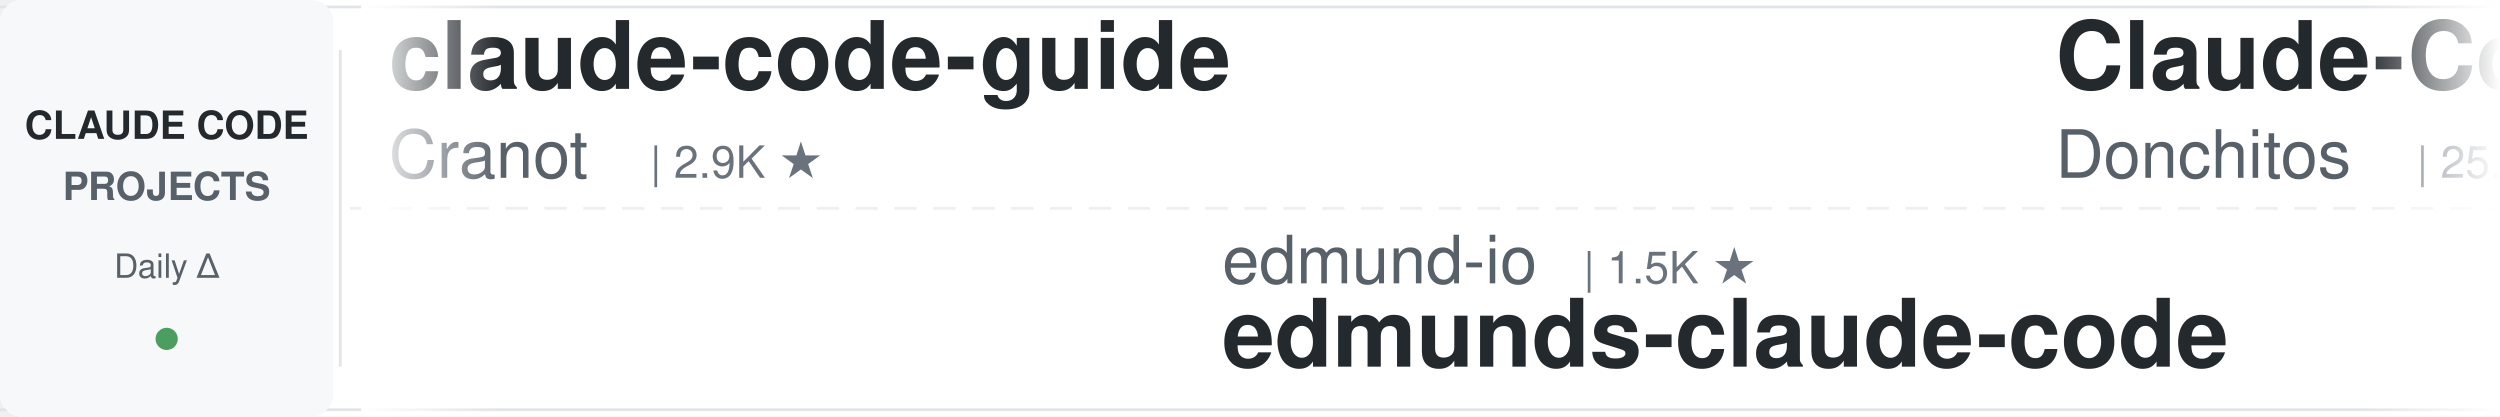
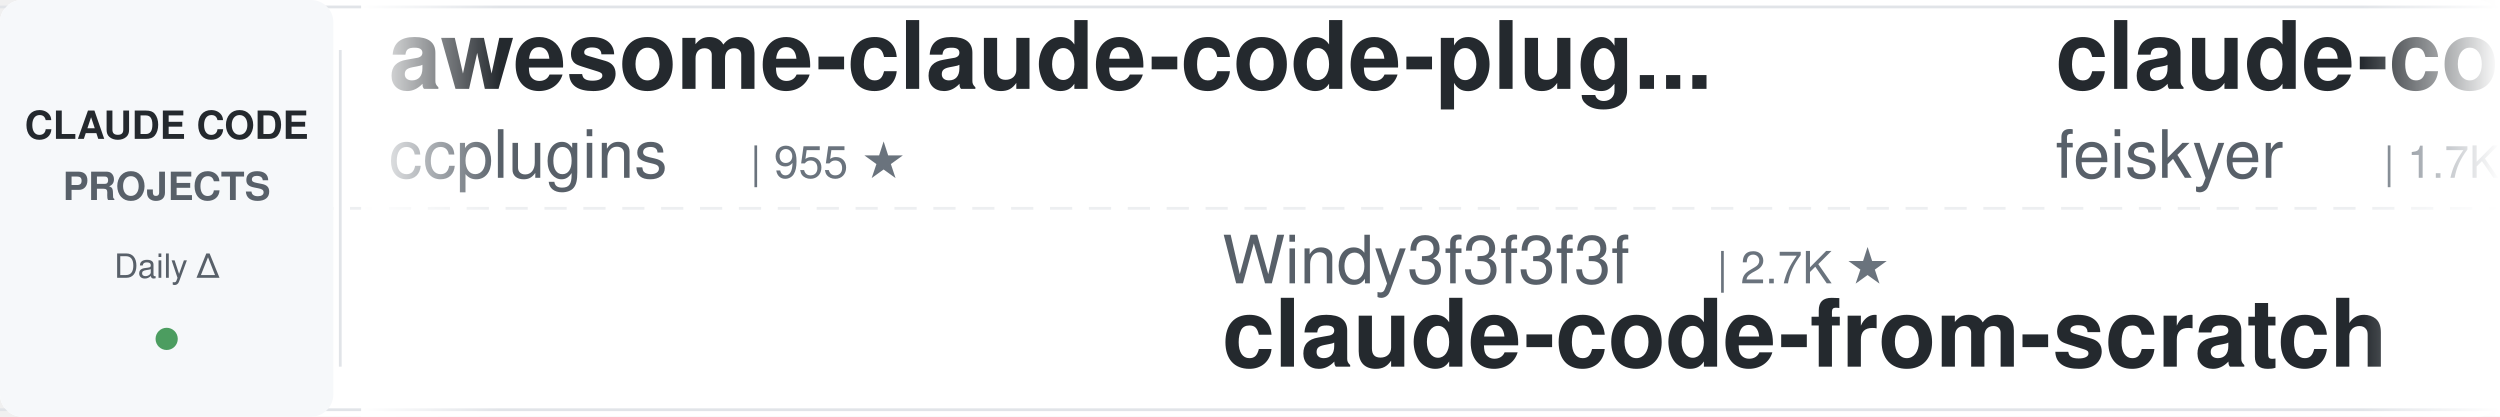
<svg xmlns="http://www.w3.org/2000/svg" width="900" height="150">
  <defs>
    <linearGradient id="leftFade" x1="0%" y1="0%" x2="100%" y2="0%">
      <stop offset="0%" style="stop-color:#ffffff;stop-opacity:1" />
      <stop offset="100%" style="stop-color:#ffffff;stop-opacity:0" />
    </linearGradient>
    <linearGradient id="rightFade" x1="0%" y1="0%" x2="100%" y2="0%">
      <stop offset="0%" style="stop-color:#ffffff;stop-opacity:0" />
      <stop offset="100%" style="stop-color:#ffffff;stop-opacity:1" />
    </linearGradient>
  </defs>
  <rect width="900" height="150" fill="#ffffff" rx="8" />
  <rect x="0" y="2" width="900" height="1" fill="#e1e4e8" />
  <rect x="0" y="147" width="900" height="1" fill="#e1e4e8" />
  <line x1="0" y1="75" x2="900" y2="75" stroke="#e1e4e8" stroke-width="1" stroke-dasharray="8 6" opacity="0.6" />
  <rect x="0" y="0" width="120" height="150" fill="#f6f8fa" rx="8" />
  <text x="60" y="50" font-family="-apple-system, BlinkMacSystemFont, 'Segoe UI', Helvetica, Arial, sans-serif" font-size="14" font-weight="600" fill="#24292e" text-anchor="middle">CLAUDE CODE</text>
  <text x="60" y="72" font-family="-apple-system, BlinkMacSystemFont, 'Segoe UI', Helvetica, Arial, sans-serif" font-size="14" font-weight="600" fill="#586069" text-anchor="middle">PROJECTS</text>
  <text x="60" y="100" font-family="-apple-system, BlinkMacSystemFont, 'Segoe UI', Helvetica, Arial, sans-serif" font-size="12" font-weight="500" fill="#586069" text-anchor="middle">Daily Δ</text>
  <circle cx="60" cy="122" r="4" fill="#22863a" opacity="0.8" />
  <rect x="122" y="18" width="1" height="114" fill="#e1e4e8" />
  <clipPath id="tickerClip">
    <rect x="130" y="0" width="770" height="150" />
  </clipPath>
  <g clip-path="url(#tickerClip)">
    <g id="tickerItems">
      <animateTransform attributeName="transform" attributeType="XML" type="translate" from="0 0" to="-3000 0" dur="54s" repeatCount="indefinite" />
      <g transform="translate(0, 0)">
-         <text x="140" y="32" font-family="-apple-system, BlinkMacSystemFont, 'Segoe UI', Helvetica, Arial, sans-serif" font-size="34" font-weight="600" fill="#24292e">claude-code-guide</text>
-         <text x="140" y="64" font-family="-apple-system, BlinkMacSystemFont, 'Segoe UI', Helvetica, Arial, sans-serif" font-size="24" font-weight="400" fill="#586069">Cranot</text>
-         <text x="234" y="64" font-family="-apple-system, BlinkMacSystemFont, 'Segoe UI', Helvetica, Arial, sans-serif" font-size="16" font-weight="500" fill="#6a737d">| 2.9K ★</text>
+         <text x="140" y="32" font-family="-apple-system, BlinkMacSystemFont, 'Segoe UI', Helvetica, Arial, sans-serif" font-size="34" font-weight="600" fill="#24292e">awesome-claude-code-plug...</text>
+         <text x="140" y="64" font-family="-apple-system, BlinkMacSystemFont, 'Segoe UI', Helvetica, Arial, sans-serif" font-size="24" font-weight="400" fill="#586069">ccplugins</text>
+         <text x="270" y="64" font-family="-apple-system, BlinkMacSystemFont, 'Segoe UI', Helvetica, Arial, sans-serif" font-size="16" font-weight="500" fill="#6a737d">| 955 ★</text>
      </g>
      <g transform="translate(300, 0)">
-         <text x="140" y="102" font-family="-apple-system, BlinkMacSystemFont, 'Segoe UI', Helvetica, Arial, sans-serif" font-size="24" font-weight="400" fill="#586069">edmund-io</text>
-         <text x="270" y="102" font-family="-apple-system, BlinkMacSystemFont, 'Segoe UI', Helvetica, Arial, sans-serif" font-size="16" font-weight="500" fill="#6a737d">| 1.5K ★</text>
-         <text x="140" y="132" font-family="-apple-system, BlinkMacSystemFont, 'Segoe UI', Helvetica, Arial, sans-serif" font-size="34" font-weight="600" fill="#24292e">edmunds-claude-code</text>
+         <text x="140" y="102" font-family="-apple-system, BlinkMacSystemFont, 'Segoe UI', Helvetica, Arial, sans-serif" font-size="24" font-weight="400" fill="#586069">Windy3f3f3f3f</text>
+         <text x="318" y="102" font-family="-apple-system, BlinkMacSystemFont, 'Segoe UI', Helvetica, Arial, sans-serif" font-size="16" font-weight="500" fill="#6a737d">| 2.7K ★</text>
+         <text x="140" y="132" font-family="-apple-system, BlinkMacSystemFont, 'Segoe UI', Helvetica, Arial, sans-serif" font-size="34" font-weight="600" fill="#24292e">claude-code-from-scratch</text>
      </g>
      <g transform="translate(600, 0)">
-         <text x="140" y="32" font-family="-apple-system, BlinkMacSystemFont, 'Segoe UI', Helvetica, Arial, sans-serif" font-size="34" font-weight="600" fill="#24292e">Claude-Code-Game-Studios</text>
-         <text x="140" y="64" font-family="-apple-system, BlinkMacSystemFont, 'Segoe UI', Helvetica, Arial, sans-serif" font-size="24" font-weight="400" fill="#586069">Donchitos</text>
-         <text x="270" y="64" font-family="-apple-system, BlinkMacSystemFont, 'Segoe UI', Helvetica, Arial, sans-serif" font-size="16" font-weight="500" fill="#6a737d">| 25.5K ★</text>
+         <text x="140" y="32" font-family="-apple-system, BlinkMacSystemFont, 'Segoe UI', Helvetica, Arial, sans-serif" font-size="34" font-weight="600" fill="#24292e">claude-code-settings</text>
+         <text x="140" y="64" font-family="-apple-system, BlinkMacSystemFont, 'Segoe UI', Helvetica, Arial, sans-serif" font-size="24" font-weight="400" fill="#586069">feiskyer</text>
+         <text x="258" y="64" font-family="-apple-system, BlinkMacSystemFont, 'Segoe UI', Helvetica, Arial, sans-serif" font-size="16" font-weight="500" fill="#6a737d">| 1.7K ★</text>
      </g>
      <g transform="translate(900, 0)">
-         <text x="140" y="102" font-family="-apple-system, BlinkMacSystemFont, 'Segoe UI', Helvetica, Arial, sans-serif" font-size="24" font-weight="400" fill="#586069">andrew-kramer-inno</text>
-         <text x="378" y="102" font-family="-apple-system, BlinkMacSystemFont, 'Segoe UI', Helvetica, Arial, sans-serif" font-size="16" font-weight="500" fill="#6a737d">| 595 ★</text>
-         <text x="140" y="132" font-family="-apple-system, BlinkMacSystemFont, 'Segoe UI', Helvetica, Arial, sans-serif" font-size="34" font-weight="600" fill="#24292e">claude-code-source-build</text>
+         <text x="140" y="102" font-family="-apple-system, BlinkMacSystemFont, 'Segoe UI', Helvetica, Arial, sans-serif" font-size="24" font-weight="400" fill="#586069">wanshuiyin</text>
+         <text x="282" y="102" font-family="-apple-system, BlinkMacSystemFont, 'Segoe UI', Helvetica, Arial, sans-serif" font-size="16" font-weight="500" fill="#6a737d">| 16.8K ★</text>
+         <text x="140" y="132" font-family="-apple-system, BlinkMacSystemFont, 'Segoe UI', Helvetica, Arial, sans-serif" font-size="34" font-weight="600" fill="#24292e">Auto-claude-code-researc...</text>
      </g>
      <g transform="translate(1200, 0)">
-         <text x="140" y="32" font-family="-apple-system, BlinkMacSystemFont, 'Segoe UI', Helvetica, Arial, sans-serif" font-size="34" font-weight="600" fill="#24292e">Dive-into-Claude-Code</text>
-         <text x="140" y="64" font-family="-apple-system, BlinkMacSystemFont, 'Segoe UI', Helvetica, Arial, sans-serif" font-size="24" font-weight="400" fill="#586069">VILA-Lab</text>
-         <text x="258" y="64" font-family="-apple-system, BlinkMacSystemFont, 'Segoe UI', Helvetica, Arial, sans-serif" font-size="16" font-weight="500" fill="#6a737d">| 2.1K ★</text>
+         <text x="140" y="32" font-family="-apple-system, BlinkMacSystemFont, 'Segoe UI', Helvetica, Arial, sans-serif" font-size="34" font-weight="600" fill="#24292e">claude_codex_bridge</text>
+         <text x="140" y="64" font-family="-apple-system, BlinkMacSystemFont, 'Segoe UI', Helvetica, Arial, sans-serif" font-size="24" font-weight="400" fill="#586069">SeemSeam</text>
+         <text x="258" y="64" font-family="-apple-system, BlinkMacSystemFont, 'Segoe UI', Helvetica, Arial, sans-serif" font-size="16" font-weight="500" fill="#6a737d">| 3.5K ★</text>
      </g>
      <g transform="translate(1500, 0)">
-         <text x="140" y="102" font-family="-apple-system, BlinkMacSystemFont, 'Segoe UI', Helvetica, Arial, sans-serif" font-size="24" font-weight="400" fill="#586069">nicedreamzapp</text>
-         <text x="318" y="102" font-family="-apple-system, BlinkMacSystemFont, 'Segoe UI', Helvetica, Arial, sans-serif" font-size="16" font-weight="500" fill="#6a737d">| 3.3K ★</text>
-         <text x="140" y="132" font-family="-apple-system, BlinkMacSystemFont, 'Segoe UI', Helvetica, Arial, sans-serif" font-size="34" font-weight="600" fill="#24292e">claude-code-local</text>
+         <text x="140" y="102" font-family="-apple-system, BlinkMacSystemFont, 'Segoe UI', Helvetica, Arial, sans-serif" font-size="24" font-weight="400" fill="#586069">Yuyz0112</text>
+         <text x="258" y="102" font-family="-apple-system, BlinkMacSystemFont, 'Segoe UI', Helvetica, Arial, sans-serif" font-size="16" font-weight="500" fill="#6a737d">| 2.4K ★</text>
+         <text x="140" y="132" font-family="-apple-system, BlinkMacSystemFont, 'Segoe UI', Helvetica, Arial, sans-serif" font-size="34" font-weight="600" fill="#24292e">claude-code-reverse</text>
      </g>
      <g transform="translate(1800, 0)">
-         <text x="140" y="32" font-family="-apple-system, BlinkMacSystemFont, 'Segoe UI', Helvetica, Arial, sans-serif" font-size="34" font-weight="600" fill="#24292e">claude-code-telegram</text>
-         <text x="140" y="64" font-family="-apple-system, BlinkMacSystemFont, 'Segoe UI', Helvetica, Arial, sans-serif" font-size="24" font-weight="400" fill="#586069">overwirehq</text>
-         <text x="282" y="64" font-family="-apple-system, BlinkMacSystemFont, 'Segoe UI', Helvetica, Arial, sans-serif" font-size="16" font-weight="500" fill="#6a737d">| 2.8K ★</text>
+         <text x="140" y="32" font-family="-apple-system, BlinkMacSystemFont, 'Segoe UI', Helvetica, Arial, sans-serif" font-size="34" font-weight="600" fill="#24292e">claude-code-from-source</text>
+         <text x="140" y="64" font-family="-apple-system, BlinkMacSystemFont, 'Segoe UI', Helvetica, Arial, sans-serif" font-size="24" font-weight="400" fill="#586069">alejandrobalderas</text>
+         <text x="366" y="64" font-family="-apple-system, BlinkMacSystemFont, 'Segoe UI', Helvetica, Arial, sans-serif" font-size="16" font-weight="500" fill="#6a737d">| 3.0K ★</text>
      </g>
      <g transform="translate(2100, 0)">
-         <text x="140" y="102" font-family="-apple-system, BlinkMacSystemFont, 'Segoe UI', Helvetica, Arial, sans-serif" font-size="24" font-weight="400" fill="#586069">kodu-ai</text>
-         <text x="246" y="102" font-family="-apple-system, BlinkMacSystemFont, 'Segoe UI', Helvetica, Arial, sans-serif" font-size="16" font-weight="500" fill="#6a737d">| 5.2K ★</text>
-         <text x="140" y="132" font-family="-apple-system, BlinkMacSystemFont, 'Segoe UI', Helvetica, Arial, sans-serif" font-size="34" font-weight="600" fill="#24292e">claude-coder</text>
+         <text x="140" y="102" font-family="-apple-system, BlinkMacSystemFont, 'Segoe UI', Helvetica, Arial, sans-serif" font-size="24" font-weight="400" fill="#586069">shareAI-lab</text>
+         <text x="294" y="102" font-family="-apple-system, BlinkMacSystemFont, 'Segoe UI', Helvetica, Arial, sans-serif" font-size="16" font-weight="500" fill="#6a737d">| 77.8K ★</text>
+         <text x="140" y="132" font-family="-apple-system, BlinkMacSystemFont, 'Segoe UI', Helvetica, Arial, sans-serif" font-size="34" font-weight="600" fill="#24292e">learn-claude-code</text>
      </g>
      <g transform="translate(2400, 0)">
-         <text x="140" y="32" font-family="-apple-system, BlinkMacSystemFont, 'Segoe UI', Helvetica, Arial, sans-serif" font-size="34" font-weight="600" fill="#24292e">claude-code-engineering</text>
-         <text x="140" y="64" font-family="-apple-system, BlinkMacSystemFont, 'Segoe UI', Helvetica, Arial, sans-serif" font-size="24" font-weight="400" fill="#586069">huangjia2019</text>
-         <text x="306" y="64" font-family="-apple-system, BlinkMacSystemFont, 'Segoe UI', Helvetica, Arial, sans-serif" font-size="16" font-weight="500" fill="#6a737d">| 1.1K ★</text>
+         <text x="140" y="32" font-family="-apple-system, BlinkMacSystemFont, 'Segoe UI', Helvetica, Arial, sans-serif" font-size="34" font-weight="600" fill="#24292e">claude-code-base-action</text>
+         <text x="140" y="64" font-family="-apple-system, BlinkMacSystemFont, 'Segoe UI', Helvetica, Arial, sans-serif" font-size="24" font-weight="400" fill="#586069">anthropics</text>
+         <text x="282" y="64" font-family="-apple-system, BlinkMacSystemFont, 'Segoe UI', Helvetica, Arial, sans-serif" font-size="16" font-weight="500" fill="#6a737d">| 992 ★</text>
      </g>
      <g transform="translate(2700, 0)">
-         <text x="140" y="102" font-family="-apple-system, BlinkMacSystemFont, 'Segoe UI', Helvetica, Arial, sans-serif" font-size="24" font-weight="400" fill="#586069">jqueryscript</text>
-         <text x="306" y="102" font-family="-apple-system, BlinkMacSystemFont, 'Segoe UI', Helvetica, Arial, sans-serif" font-size="16" font-weight="500" fill="#6a737d">| 517 ★</text>
-         <text x="140" y="132" font-family="-apple-system, BlinkMacSystemFont, 'Segoe UI', Helvetica, Arial, sans-serif" font-size="34" font-weight="600" fill="#24292e">awesome-claude-code</text>
+         <text x="140" y="102" font-family="-apple-system, BlinkMacSystemFont, 'Segoe UI', Helvetica, Arial, sans-serif" font-size="24" font-weight="400" fill="#586069">VoltAgent</text>
+         <text x="270" y="102" font-family="-apple-system, BlinkMacSystemFont, 'Segoe UI', Helvetica, Arial, sans-serif" font-size="16" font-weight="500" fill="#6a737d">| 25.4K ★</text>
+         <text x="140" y="132" font-family="-apple-system, BlinkMacSystemFont, 'Segoe UI', Helvetica, Arial, sans-serif" font-size="34" font-weight="600" fill="#24292e">awesome-claude-code-suba...</text>
      </g>
      <g transform="translate(3000, 0)">
-         <text x="140" y="32" font-family="-apple-system, BlinkMacSystemFont, 'Segoe UI', Helvetica, Arial, sans-serif" font-size="34" font-weight="600" fill="#24292e">claude-code-guide</text>
-         <text x="140" y="64" font-family="-apple-system, BlinkMacSystemFont, 'Segoe UI', Helvetica, Arial, sans-serif" font-size="24" font-weight="400" fill="#586069">Cranot</text>
-         <text x="234" y="64" font-family="-apple-system, BlinkMacSystemFont, 'Segoe UI', Helvetica, Arial, sans-serif" font-size="16" font-weight="500" fill="#6a737d">| 2.9K ★</text>
+         <text x="140" y="32" font-family="-apple-system, BlinkMacSystemFont, 'Segoe UI', Helvetica, Arial, sans-serif" font-size="34" font-weight="600" fill="#24292e">awesome-claude-code-plug...</text>
+         <text x="140" y="64" font-family="-apple-system, BlinkMacSystemFont, 'Segoe UI', Helvetica, Arial, sans-serif" font-size="24" font-weight="400" fill="#586069">ccplugins</text>
+         <text x="270" y="64" font-family="-apple-system, BlinkMacSystemFont, 'Segoe UI', Helvetica, Arial, sans-serif" font-size="16" font-weight="500" fill="#6a737d">| 955 ★</text>
      </g>
      <g transform="translate(3300, 0)">
-         <text x="140" y="102" font-family="-apple-system, BlinkMacSystemFont, 'Segoe UI', Helvetica, Arial, sans-serif" font-size="24" font-weight="400" fill="#586069">edmund-io</text>
-         <text x="270" y="102" font-family="-apple-system, BlinkMacSystemFont, 'Segoe UI', Helvetica, Arial, sans-serif" font-size="16" font-weight="500" fill="#6a737d">| 1.5K ★</text>
-         <text x="140" y="132" font-family="-apple-system, BlinkMacSystemFont, 'Segoe UI', Helvetica, Arial, sans-serif" font-size="34" font-weight="600" fill="#24292e">edmunds-claude-code</text>
+         <text x="140" y="102" font-family="-apple-system, BlinkMacSystemFont, 'Segoe UI', Helvetica, Arial, sans-serif" font-size="24" font-weight="400" fill="#586069">Windy3f3f3f3f</text>
+         <text x="318" y="102" font-family="-apple-system, BlinkMacSystemFont, 'Segoe UI', Helvetica, Arial, sans-serif" font-size="16" font-weight="500" fill="#6a737d">| 2.7K ★</text>
+         <text x="140" y="132" font-family="-apple-system, BlinkMacSystemFont, 'Segoe UI', Helvetica, Arial, sans-serif" font-size="34" font-weight="600" fill="#24292e">claude-code-from-scratch</text>
      </g>
      <g transform="translate(3600, 0)">
-         <text x="140" y="32" font-family="-apple-system, BlinkMacSystemFont, 'Segoe UI', Helvetica, Arial, sans-serif" font-size="34" font-weight="600" fill="#24292e">Claude-Code-Game-Studios</text>
-         <text x="140" y="64" font-family="-apple-system, BlinkMacSystemFont, 'Segoe UI', Helvetica, Arial, sans-serif" font-size="24" font-weight="400" fill="#586069">Donchitos</text>
-         <text x="270" y="64" font-family="-apple-system, BlinkMacSystemFont, 'Segoe UI', Helvetica, Arial, sans-serif" font-size="16" font-weight="500" fill="#6a737d">| 25.5K ★</text>
+         <text x="140" y="32" font-family="-apple-system, BlinkMacSystemFont, 'Segoe UI', Helvetica, Arial, sans-serif" font-size="34" font-weight="600" fill="#24292e">claude-code-settings</text>
+         <text x="140" y="64" font-family="-apple-system, BlinkMacSystemFont, 'Segoe UI', Helvetica, Arial, sans-serif" font-size="24" font-weight="400" fill="#586069">feiskyer</text>
+         <text x="258" y="64" font-family="-apple-system, BlinkMacSystemFont, 'Segoe UI', Helvetica, Arial, sans-serif" font-size="16" font-weight="500" fill="#6a737d">| 1.7K ★</text>
      </g>
      <g transform="translate(3900, 0)">
-         <text x="140" y="102" font-family="-apple-system, BlinkMacSystemFont, 'Segoe UI', Helvetica, Arial, sans-serif" font-size="24" font-weight="400" fill="#586069">andrew-kramer-inno</text>
-         <text x="378" y="102" font-family="-apple-system, BlinkMacSystemFont, 'Segoe UI', Helvetica, Arial, sans-serif" font-size="16" font-weight="500" fill="#6a737d">| 595 ★</text>
-         <text x="140" y="132" font-family="-apple-system, BlinkMacSystemFont, 'Segoe UI', Helvetica, Arial, sans-serif" font-size="34" font-weight="600" fill="#24292e">claude-code-source-build</text>
+         <text x="140" y="102" font-family="-apple-system, BlinkMacSystemFont, 'Segoe UI', Helvetica, Arial, sans-serif" font-size="24" font-weight="400" fill="#586069">wanshuiyin</text>
+         <text x="282" y="102" font-family="-apple-system, BlinkMacSystemFont, 'Segoe UI', Helvetica, Arial, sans-serif" font-size="16" font-weight="500" fill="#6a737d">| 16.8K ★</text>
+         <text x="140" y="132" font-family="-apple-system, BlinkMacSystemFont, 'Segoe UI', Helvetica, Arial, sans-serif" font-size="34" font-weight="600" fill="#24292e">Auto-claude-code-researc...</text>
      </g>
    </g>
  </g>
  <rect x="130" y="0" width="50" height="150" fill="url(#leftFade)" />
  <rect x="850" y="0" width="50" height="150" fill="url(#rightFade)" />
</svg>
